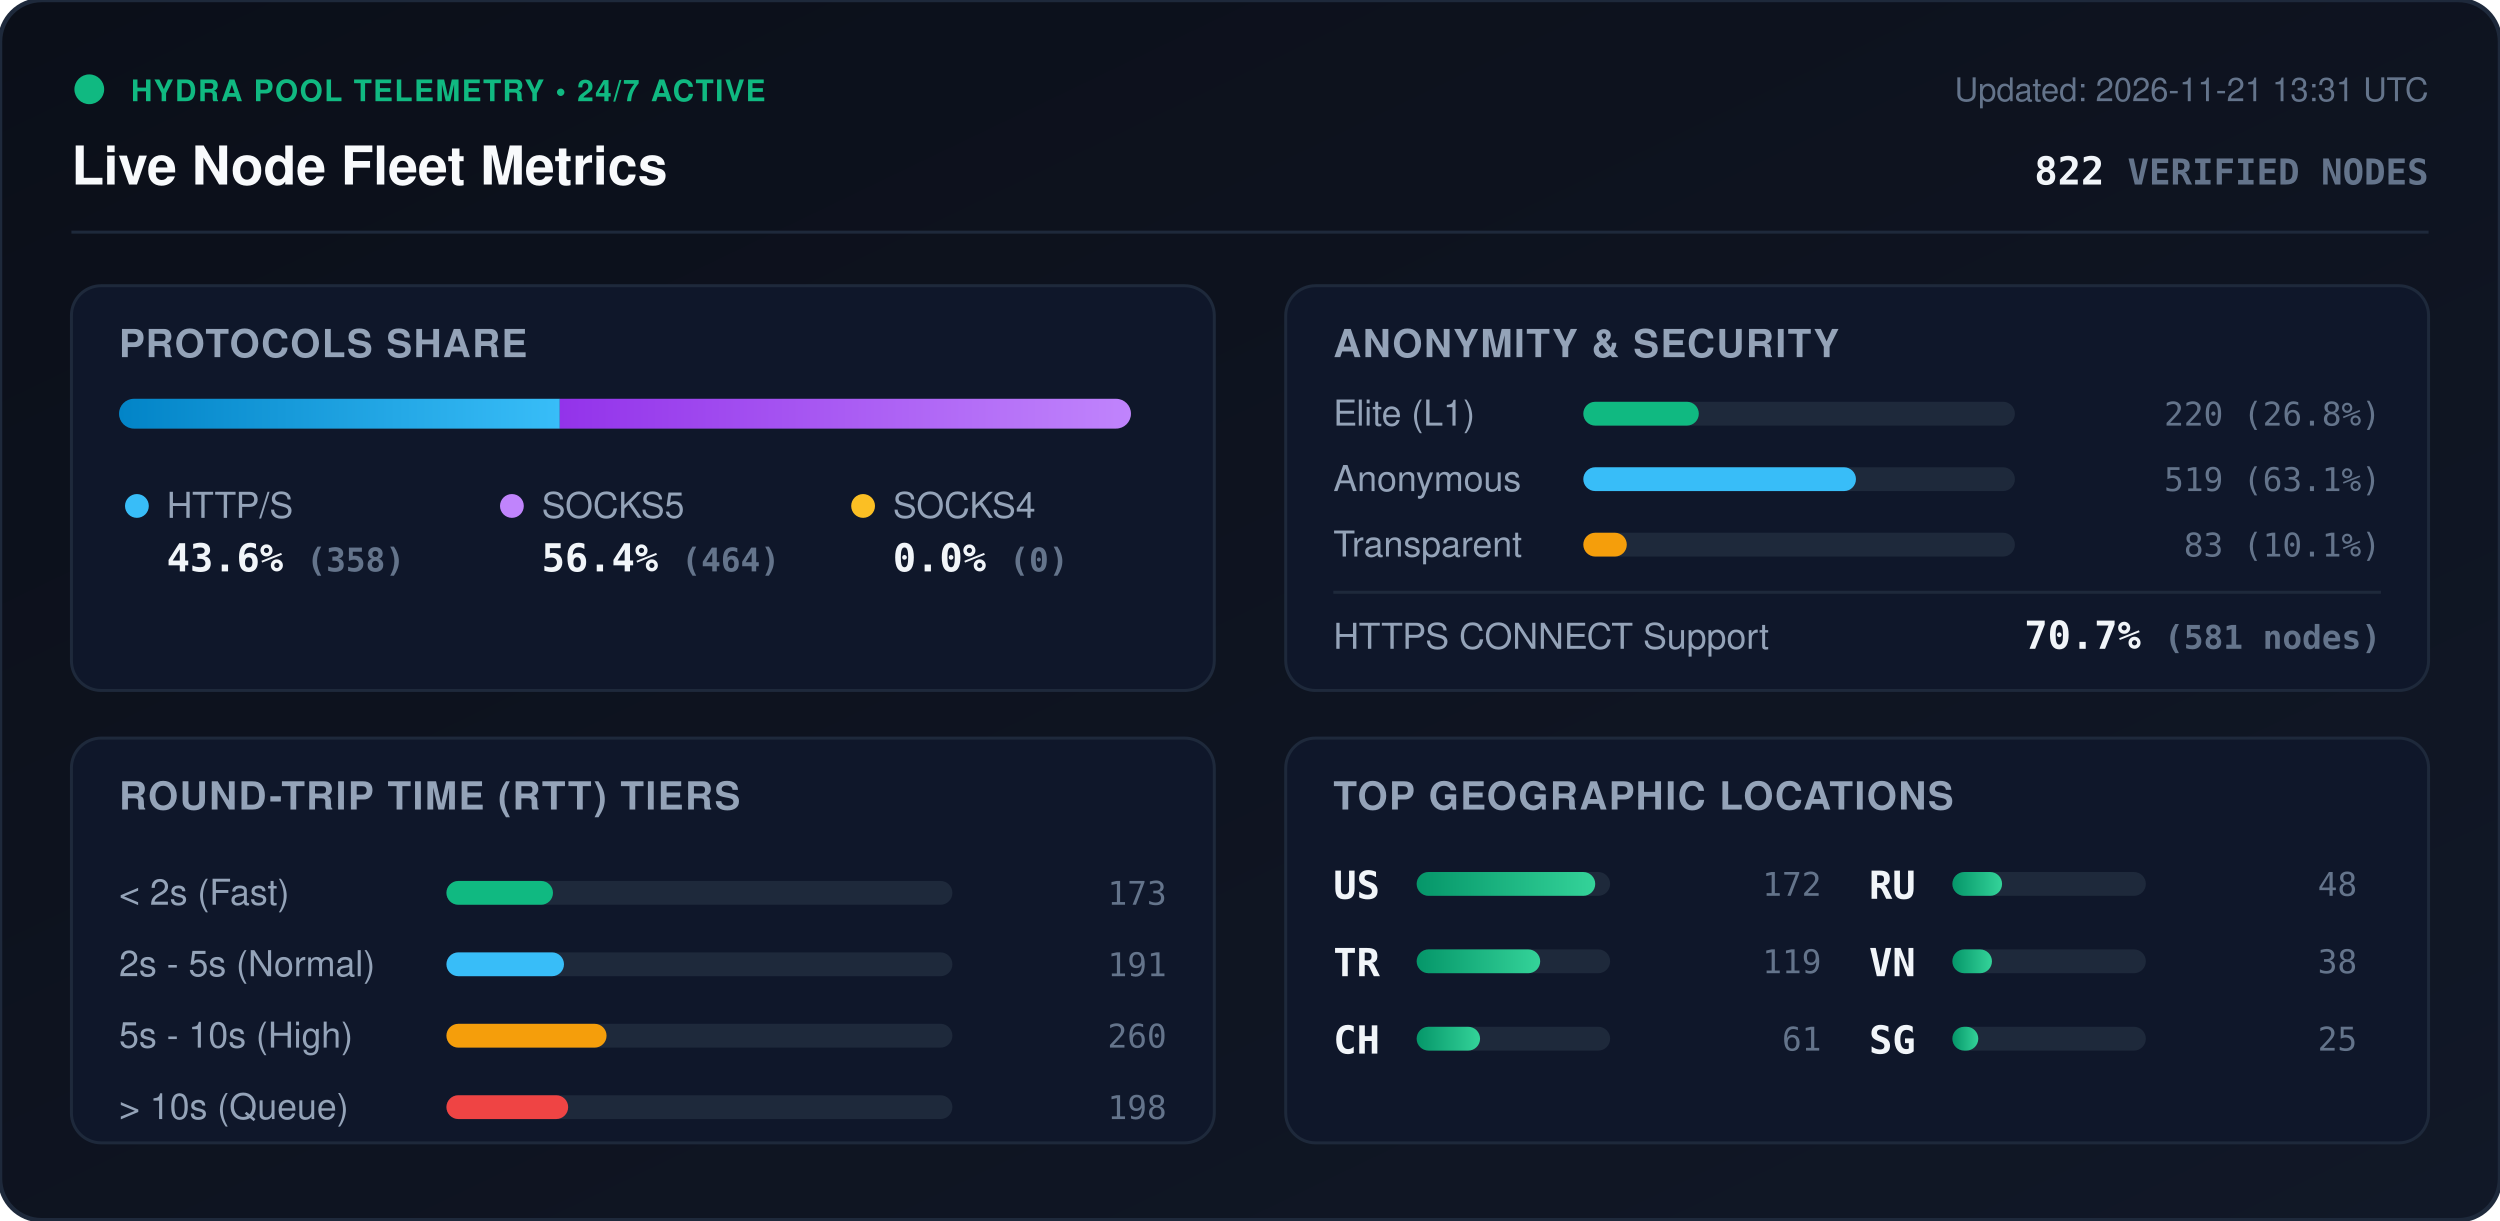
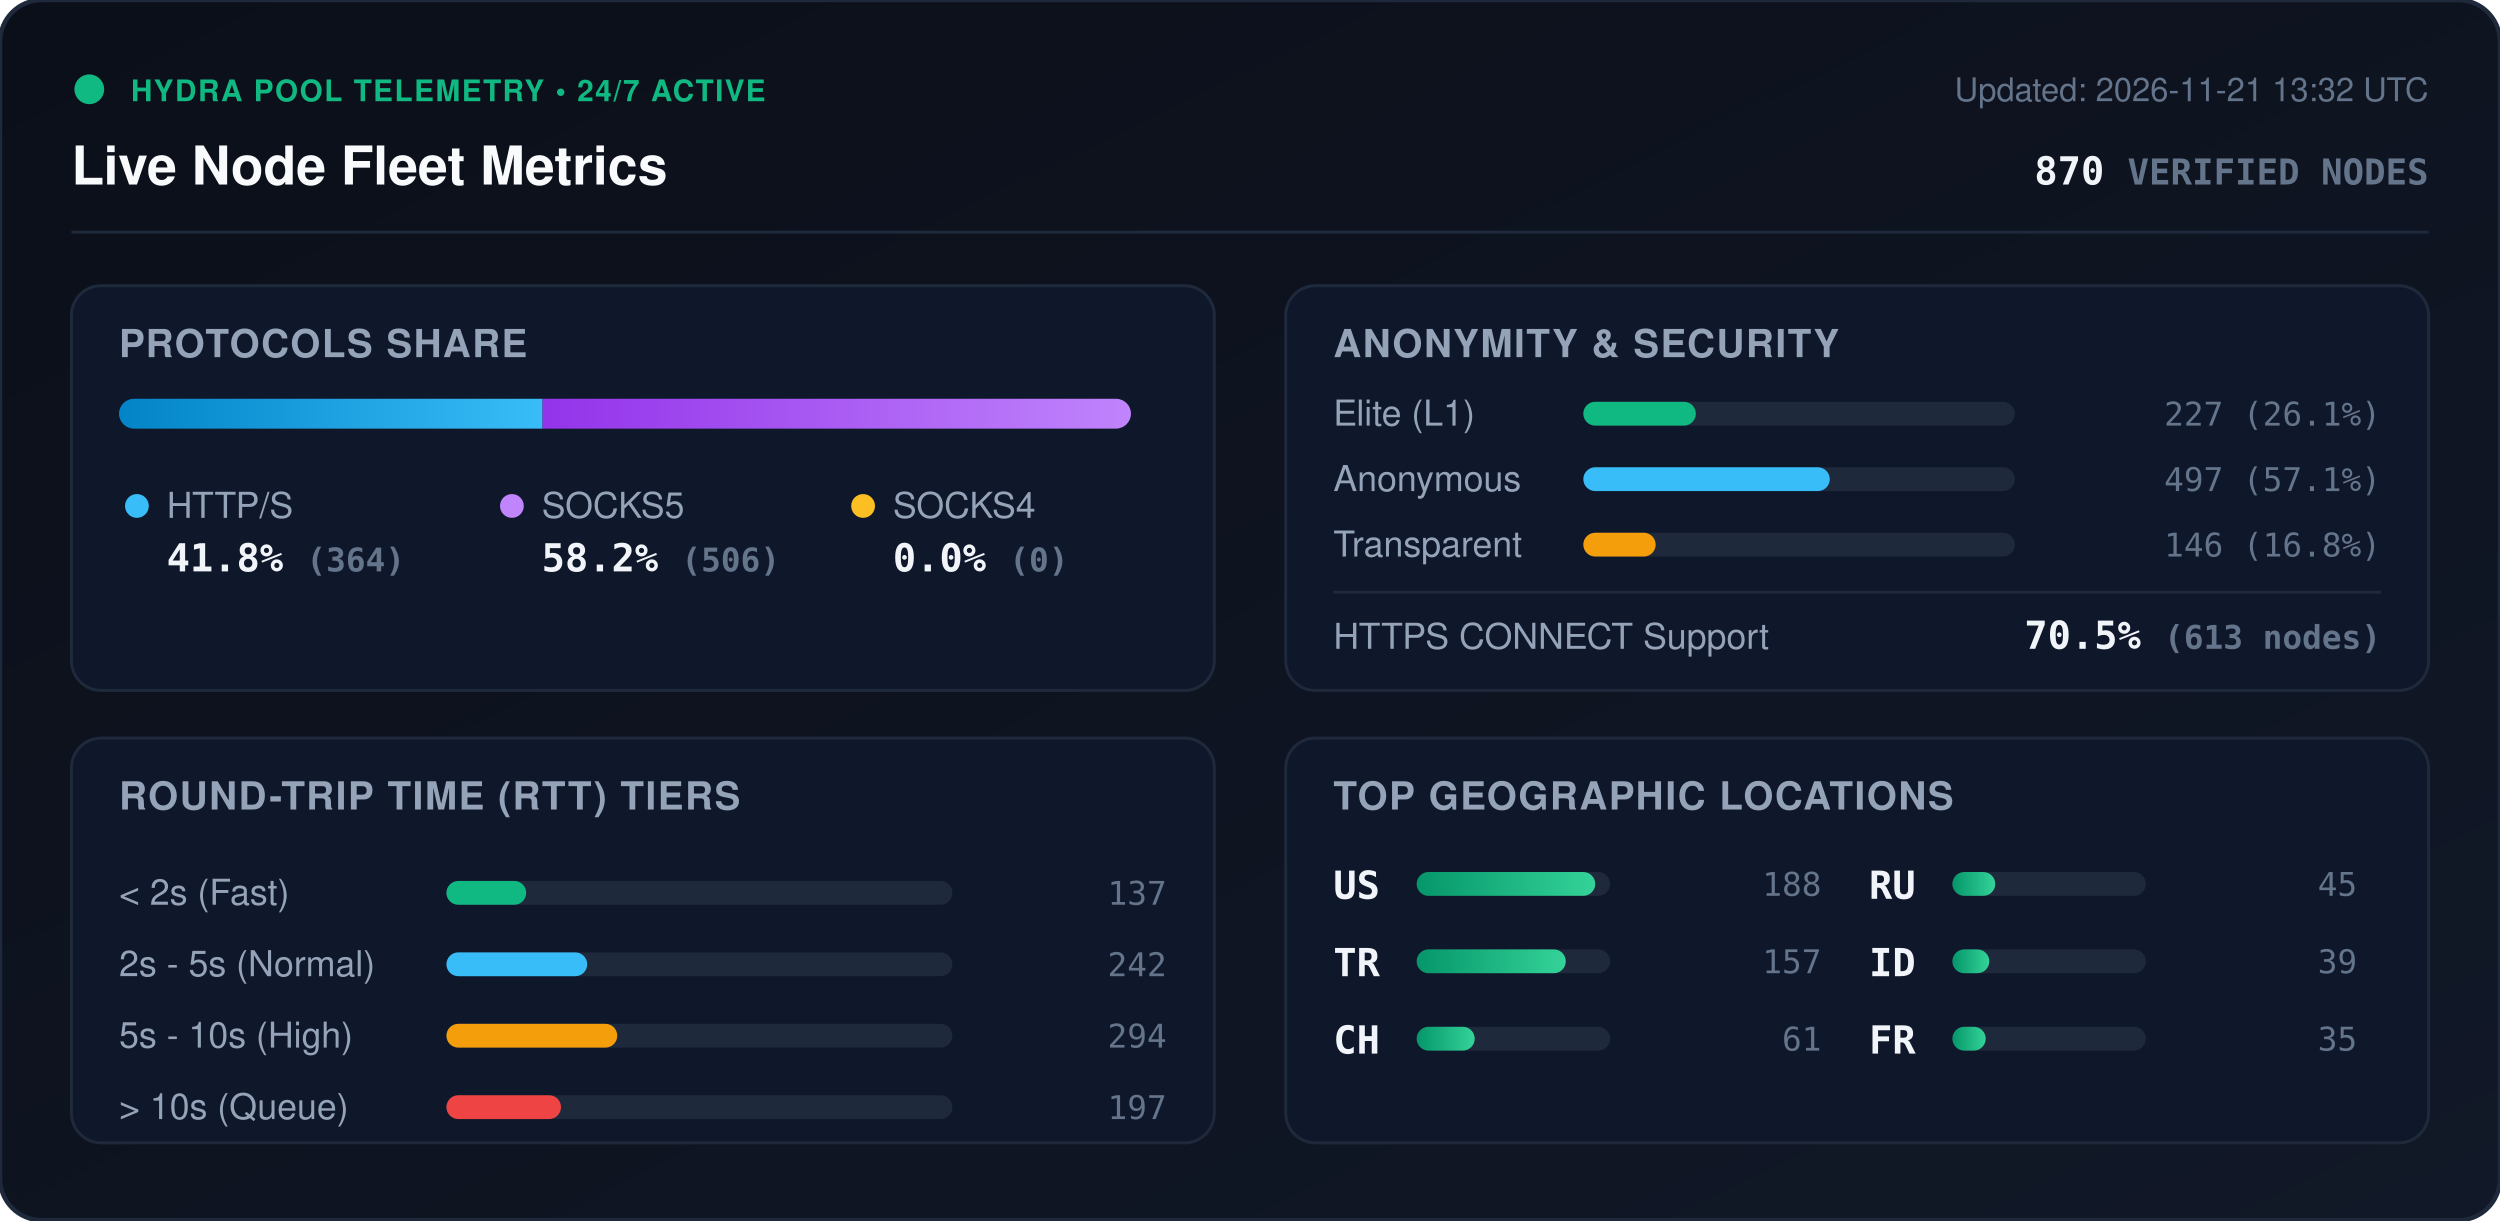
<svg xmlns="http://www.w3.org/2000/svg" viewBox="0 0 840 410" width="840" height="410" style="max-width: 100%; height: auto;">
  <defs>
    <linearGradient id="bg" x1="0%" y1="0%" x2="100%" y2="100%">
      <stop offset="0%" stop-color="#0b0f19" />
      <stop offset="100%" stop-color="#111827" />
    </linearGradient>
    <linearGradient id="bar-http" x1="0%" y1="0%" x2="100%" y2="0%">
      <stop offset="0%" stop-color="#0284c7" />
      <stop offset="100%" stop-color="#38bdf8" />
    </linearGradient>
    <linearGradient id="bar-socks5" x1="0%" y1="0%" x2="100%" y2="0%">
      <stop offset="0%" stop-color="#9333ea" />
      <stop offset="100%" stop-color="#c084fc" />
    </linearGradient>
    <linearGradient id="bar-socks4" x1="0%" y1="0%" x2="100%" y2="0%">
      <stop offset="0%" stop-color="#d97706" />
      <stop offset="100%" stop-color="#fbbf24" />
    </linearGradient>
    <linearGradient id="bar-green" x1="0%" y1="0%" x2="100%" y2="0%">
      <stop offset="0%" stop-color="#059669" />
      <stop offset="100%" stop-color="#34d399" />
    </linearGradient>
    <clipPath id="prog-track-clip">
      <rect width="340.0" height="10" rx="5" />
    </clipPath>
    <style>
      .title { font: 700 18px -apple-system, BlinkMacSystemFont, 'Segoe UI', Helvetica, Arial, sans-serif; fill: #f8fafc; }
      .sub { font: 500 11px -apple-system, BlinkMacSystemFont, 'Segoe UI', Helvetica, Arial, sans-serif; fill: #64748b; }
      .section-hdr { font: 600 13px -apple-system, BlinkMacSystemFont, 'Segoe UI', Helvetica, Arial, sans-serif; fill: #94a3b8; letter-spacing: 0.5px; }
      .metric-val { font: 700 13px -apple-system, BlinkMacSystemFont, 'Segoe UI', Helvetica, Arial, sans-serif; fill: #f1f5f9; }
      .metric-lbl { font: 500 12px -apple-system, BlinkMacSystemFont, 'Segoe UI', Helvetica, Arial, sans-serif; fill: #94a3b8; }
      .badge-txt { font: 700 10px -apple-system, BlinkMacSystemFont, 'Segoe UI', Helvetica, Arial, sans-serif; fill: #10b981; letter-spacing: 0.5px; }
      .mono { font-family: ui-monospace, SFMono-Regular, Menlo, Monaco, Consolas, monospace; }
      .pulse { animation: beacon 2s infinite ease-in-out; }
      @keyframes beacon { 0%, 100% { opacity: 1; } 50% { opacity: 0.35; } }
    </style>
  </defs>
  <rect width="840" height="410" rx="14" fill="url(#bg)" stroke="#1e293b" stroke-width="1.5" />
  <g transform="translate(24, 24)">
    <circle cx="6" cy="6" r="5" fill="#10b981" class="pulse" />
    <text x="20" y="10" class="badge-txt">HYDRA POOL TELEMETRY • 24/7 ACTIVE</text>
    <text x="0" y="38" class="title">Live Node Fleet Metrics</text>
-     <text x="792" y="10" text-anchor="end" class="sub">Updated: 2026-11-21 13:31 UTC</text>
-     <text x="792" y="38" text-anchor="end" class="metric-val mono" fill="#38bdf8">822 <tspan font-size="12" fill="#64748b">VERIFIED NODES</tspan>
+     <text x="792" y="10" text-anchor="end" class="sub">Updated: 2026-11-21 13:32 UTC</text>
+     <text x="792" y="38" text-anchor="end" class="metric-val mono" fill="#38bdf8">870 <tspan font-size="12" fill="#64748b">VERIFIED NODES</tspan>
    </text>
  </g>
  <line x1="24" y1="78" x2="816" y2="78" stroke="#1e293b" stroke-width="1" />
  <g transform="translate(24, 96)">
    <rect width="384" height="136" rx="10" fill="#0f172a" stroke="#1e293b" />
    <text x="16" y="24" class="section-hdr">PROTOCOLS SHARE</text>
    <g transform="translate(16, 38)">
      <rect width="340.0" height="10" rx="5" fill="#1e293b" />
      <g clip-path="url(#prog-track-clip)">
-         <rect x="0" width="148.1" height="10" fill="url(#bar-http)" />
-         <rect x="148.1" width="191.9" height="10" fill="url(#bar-socks5)" />
+         <rect x="0" width="142.3" height="10" fill="url(#bar-http)" />
+         <rect x="142.3" width="197.7" height="10" fill="url(#bar-socks5)" />
        <rect x="340.0" width="0.0" height="10" fill="url(#bar-socks4)" />
      </g>
    </g>
    <g transform="translate(16, 68)">
      <circle cx="6" cy="6" r="4" fill="#38bdf8" />
      <text x="16" y="10" class="metric-lbl">HTTP/S</text>
-       <text x="16" y="28" class="metric-val mono">43.6% <tspan font-size="11" fill="#64748b">(358)</tspan>
+       <text x="16" y="28" class="metric-val mono">41.8% <tspan font-size="11" fill="#64748b">(364)</tspan>
      </text>
      <circle cx="132" cy="6" r="4" fill="#c084fc" />
      <text x="142" y="10" class="metric-lbl">SOCKS5</text>
-       <text x="142" y="28" class="metric-val mono">56.4% <tspan font-size="11" fill="#64748b">(464)</tspan>
+       <text x="142" y="28" class="metric-val mono">58.2% <tspan font-size="11" fill="#64748b">(506)</tspan>
      </text>
      <circle cx="250" cy="6" r="4" fill="#fbbf24" />
      <text x="260" y="10" class="metric-lbl">SOCKS4</text>
      <text x="260" y="28" class="metric-val mono">0.0% <tspan font-size="11" fill="#64748b">(0)</tspan>
      </text>
    </g>
  </g>
  <g transform="translate(432, 96)">
    <rect width="384" height="136" rx="10" fill="#0f172a" stroke="#1e293b" />
    <text x="16" y="24" class="section-hdr">ANONYMITY &amp; SECURITY</text>
    <text x="16" y="47" class="metric-lbl">Elite (L1)</text>
    <rect x="100" y="39" width="145.0" height="8" rx="4" fill="#1e293b" />
-     <rect x="100" y="39" width="38.8" height="8" rx="4" fill="#10b981" />
-     <text x="368" y="47" text-anchor="end" class="mono sub" fill="#e2e8f0">220 (26.8%)</text>
+     <rect x="100" y="39" width="37.8" height="8" rx="4" fill="#10b981" />
+     <text x="368" y="47" text-anchor="end" class="mono sub" fill="#e2e8f0">227 (26.1%)</text>
    <text x="16" y="69" class="metric-lbl">Anonymous</text>
    <rect x="100" y="61" width="145.0" height="8" rx="4" fill="#1e293b" />
-     <rect x="100" y="61" width="91.6" height="8" rx="4" fill="#38bdf8" />
-     <text x="368" y="69" text-anchor="end" class="mono sub" fill="#e2e8f0">519 (63.1%)</text>
+     <rect x="100" y="61" width="82.8" height="8" rx="4" fill="#38bdf8" />
+     <text x="368" y="69" text-anchor="end" class="mono sub" fill="#e2e8f0">497 (57.1%)</text>
    <text x="16" y="91" class="metric-lbl">Transparent</text>
    <rect x="100" y="83" width="145.0" height="8" rx="4" fill="#1e293b" />
-     <rect x="100" y="83" width="14.6" height="8" rx="4" fill="#f59e0b" />
-     <text x="368" y="91" text-anchor="end" class="mono sub" fill="#e2e8f0">83 (10.1%)</text>
+     <rect x="100" y="83" width="24.3" height="8" rx="4" fill="#f59e0b" />
+     <text x="368" y="91" text-anchor="end" class="mono sub" fill="#e2e8f0">146 (16.8%)</text>
    <line x1="16" y1="103" x2="368" y2="103" stroke="#1e293b" stroke-width="1" />
    <text x="16" y="122" class="metric-lbl">HTTPS CONNECT Support</text>
-     <text x="368" y="122" text-anchor="end" class="metric-val mono" fill="#34d399">70.7% <tspan font-size="11" fill="#64748b">(581 nodes)</tspan>
+     <text x="368" y="122" text-anchor="end" class="metric-val mono" fill="#34d399">70.5% <tspan font-size="11" fill="#64748b">(613 nodes)</tspan>
    </text>
  </g>
  <g transform="translate(24, 248)">
    <rect width="384" height="136" rx="10" fill="#0f172a" stroke="#1e293b" />
    <text x="16" y="24" class="section-hdr">ROUND-TRIP TIME (RTT) TIERS</text>
    <g transform="translate(16, 42)">
      <text x="0" y="14" class="metric-lbl">&lt; 2s (Fast)</text>
      <rect x="110" y="6" width="170" height="8" rx="4" fill="#1e293b" />
-       <rect x="110" y="6" width="35.8" height="8" rx="4" fill="#10b981" />
-       <text x="352" y="14" text-anchor="end" class="mono sub">173</text>
+       <rect x="110" y="6" width="26.8" height="8" rx="4" fill="#10b981" />
+       <text x="352" y="14" text-anchor="end" class="mono sub">137</text>
      <text x="0" y="38" class="metric-lbl">2s - 5s (Normal)</text>
      <rect x="110" y="30" width="170" height="8" rx="4" fill="#1e293b" />
-       <rect x="110" y="30" width="39.5" height="8" rx="4" fill="#38bdf8" />
-       <text x="352" y="38" text-anchor="end" class="mono sub">191</text>
+       <rect x="110" y="30" width="47.3" height="8" rx="4" fill="#38bdf8" />
+       <text x="352" y="38" text-anchor="end" class="mono sub">242</text>
      <text x="0" y="62" class="metric-lbl">5s - 10s (High)</text>
      <rect x="110" y="54" width="170" height="8" rx="4" fill="#1e293b" />
-       <rect x="110" y="54" width="53.8" height="8" rx="4" fill="#f59e0b" />
-       <text x="352" y="62" text-anchor="end" class="mono sub">260</text>
+       <rect x="110" y="54" width="57.4" height="8" rx="4" fill="#f59e0b" />
+       <text x="352" y="62" text-anchor="end" class="mono sub">294</text>
      <text x="0" y="86" class="metric-lbl">&gt; 10s (Queue)</text>
      <rect x="110" y="78" width="170" height="8" rx="4" fill="#1e293b" />
-       <rect x="110" y="78" width="40.9" height="8" rx="4" fill="#ef4444" />
-       <text x="352" y="86" text-anchor="end" class="mono sub">198</text>
+       <rect x="110" y="78" width="38.5" height="8" rx="4" fill="#ef4444" />
+       <text x="352" y="86" text-anchor="end" class="mono sub">197</text>
    </g>
  </g>
  <g transform="translate(432, 248)">
    <rect width="384" height="136" rx="10" fill="#0f172a" stroke="#1e293b" />
    <text x="16" y="24" class="section-hdr">TOP GEOGRAPHIC LOCATIONS</text>
    <g transform="translate(16, 42)">
      <g transform="translate(0, 0)">
        <text x="0" y="12" class="mono metric-val" font-size="12">US</text>
        <rect x="28" y="3" width="65" height="8" rx="4" fill="#1e293b" />
        <rect x="28" y="3" width="60.0" height="8" rx="4" fill="url(#bar-green)" />
-         <text x="164" y="11" text-anchor="end" class="mono sub">172</text>
+         <text x="164" y="11" text-anchor="end" class="mono sub">188</text>
      </g>
      <g transform="translate(0, 26)">
        <text x="0" y="12" class="mono metric-val" font-size="12">TR</text>
        <rect x="28" y="3" width="65" height="8" rx="4" fill="#1e293b" />
-         <rect x="28" y="3" width="41.5" height="8" rx="4" fill="url(#bar-green)" />
-         <text x="164" y="11" text-anchor="end" class="mono sub">119</text>
+         <rect x="28" y="3" width="50.1" height="8" rx="4" fill="url(#bar-green)" />
+         <text x="164" y="11" text-anchor="end" class="mono sub">157</text>
      </g>
      <g transform="translate(0, 52)">
        <text x="0" y="12" class="mono metric-val" font-size="12">CH</text>
        <rect x="28" y="3" width="65" height="8" rx="4" fill="#1e293b" />
-         <rect x="28" y="3" width="21.3" height="8" rx="4" fill="url(#bar-green)" />
+         <rect x="28" y="3" width="19.5" height="8" rx="4" fill="url(#bar-green)" />
        <text x="164" y="11" text-anchor="end" class="mono sub">61</text>
      </g>
      <g transform="translate(180, 0)">
        <text x="0" y="12" class="mono metric-val" font-size="12">RU</text>
        <rect x="28" y="3" width="65" height="8" rx="4" fill="#1e293b" />
-         <rect x="28" y="3" width="16.7" height="8" rx="4" fill="url(#bar-green)" />
-         <text x="164" y="11" text-anchor="end" class="mono sub">48</text>
+         <rect x="28" y="3" width="14.4" height="8" rx="4" fill="url(#bar-green)" />
+         <text x="164" y="11" text-anchor="end" class="mono sub">45</text>
      </g>
      <g transform="translate(180, 26)">
-         <text x="0" y="12" class="mono metric-val" font-size="12">VN</text>
+         <text x="0" y="12" class="mono metric-val" font-size="12">ID</text>
        <rect x="28" y="3" width="65" height="8" rx="4" fill="#1e293b" />
-         <rect x="28" y="3" width="13.3" height="8" rx="4" fill="url(#bar-green)" />
-         <text x="164" y="11" text-anchor="end" class="mono sub">38</text>
+         <rect x="28" y="3" width="12.4" height="8" rx="4" fill="url(#bar-green)" />
+         <text x="164" y="11" text-anchor="end" class="mono sub">39</text>
      </g>
      <g transform="translate(180, 52)">
-         <text x="0" y="12" class="mono metric-val" font-size="12">SG</text>
+         <text x="0" y="12" class="mono metric-val" font-size="12">FR</text>
        <rect x="28" y="3" width="65" height="8" rx="4" fill="#1e293b" />
-         <rect x="28" y="3" width="8.7" height="8" rx="4" fill="url(#bar-green)" />
-         <text x="164" y="11" text-anchor="end" class="mono sub">25</text>
+         <rect x="28" y="3" width="11.2" height="8" rx="4" fill="url(#bar-green)" />
+         <text x="164" y="11" text-anchor="end" class="mono sub">35</text>
      </g>
    </g>
  </g>
</svg>
